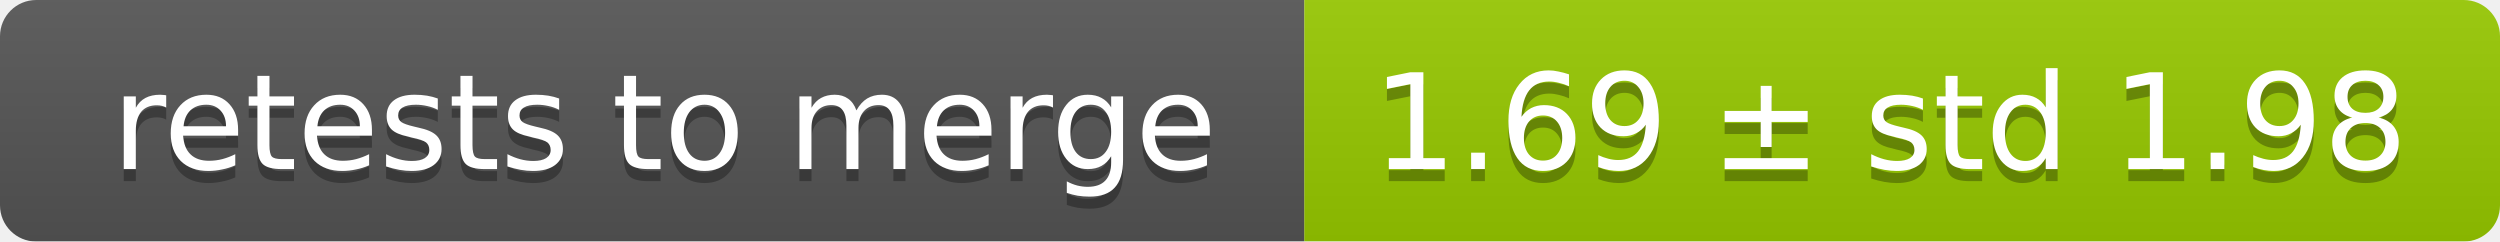
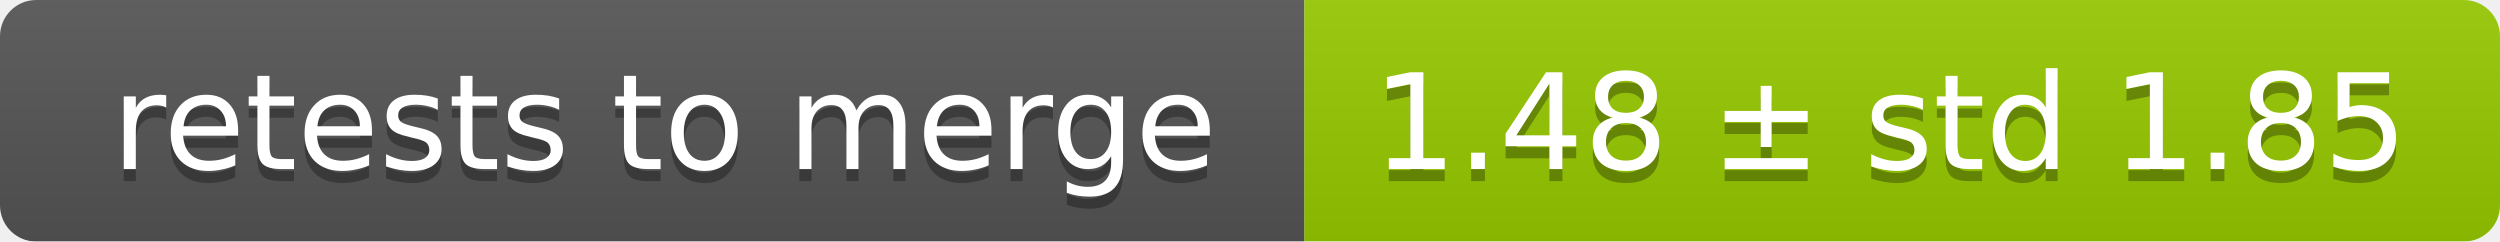
<svg xmlns="http://www.w3.org/2000/svg" width="207" height="20">
  <linearGradient id="smooth" x2="0" y2="100%">
    <stop offset="0" stop-color="#bbb" stop-opacity=".1" />
    <stop offset="1" stop-opacity=".1" />
  </linearGradient>
  <mask id="round">
    <rect width="207" height="20" rx="3" fill="#fff" />
  </mask>
  <g mask="url(#round)">
    <rect width="108" height="20" fill="#555" />
    <rect x="108" width="99" height="20" fill="#97ca00" />
    <rect width="207" height="20" fill="url(#smooth)" />
  </g>
  <g fill="#fff" text-anchor="middle" font-family="DejaVu Sans,Verdana,Geneva,sans-serif" font-size="11">
    <text x="55" y="15" fill="#010101" fill-opacity=".3">retests to merge</text>
    <text x="55" y="14">retests to merge</text>
-     <text x="156.5" y="15" fill="#010101" fill-opacity=".3">1.69 ± std 1.98</text>
-     <text x="156.5" y="14">1.69 ± std 1.98</text>
+     <text x="156.5" y="15" fill="#010101" fill-opacity=".3">1.48 ± std 1.85</text>
+     <text x="156.5" y="14">1.48 ± std 1.85</text>
  </g>
</svg>
